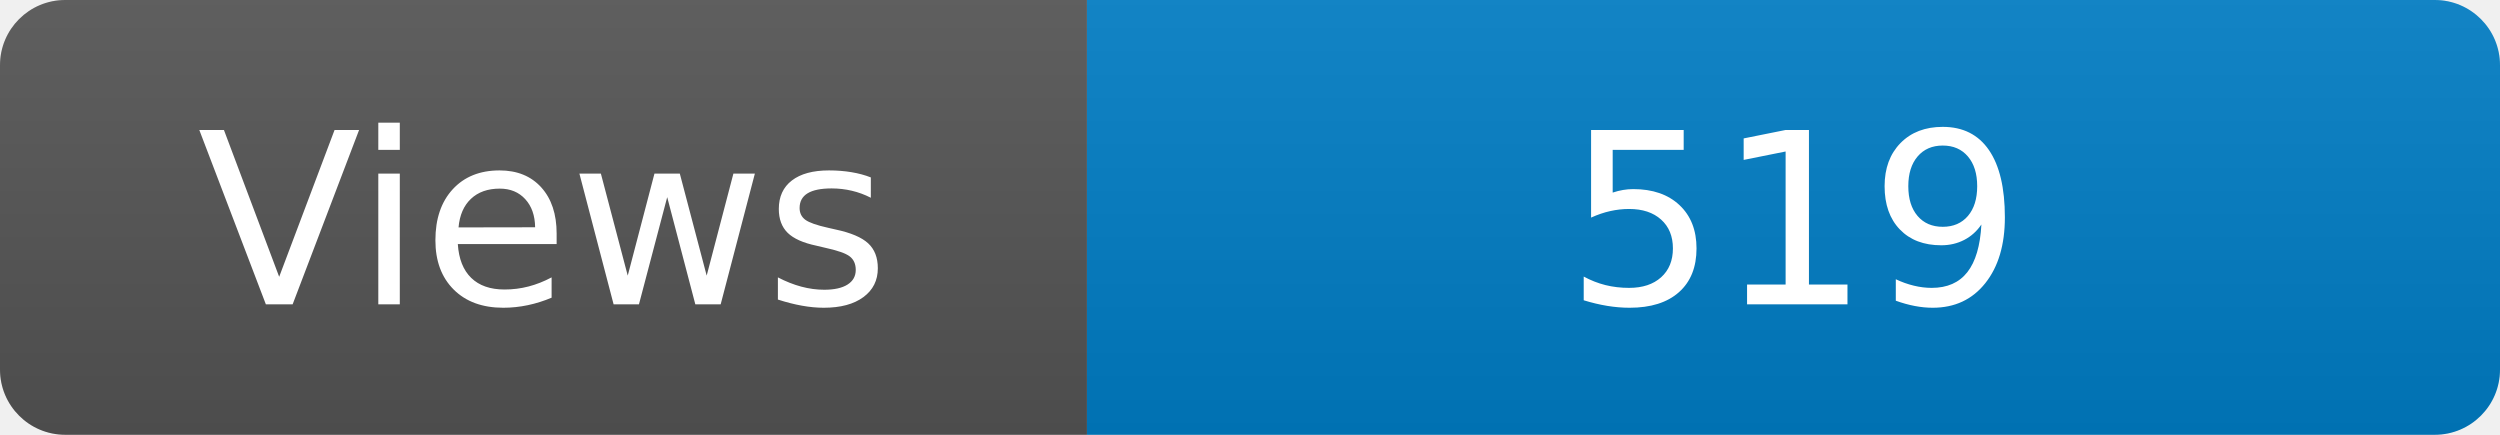
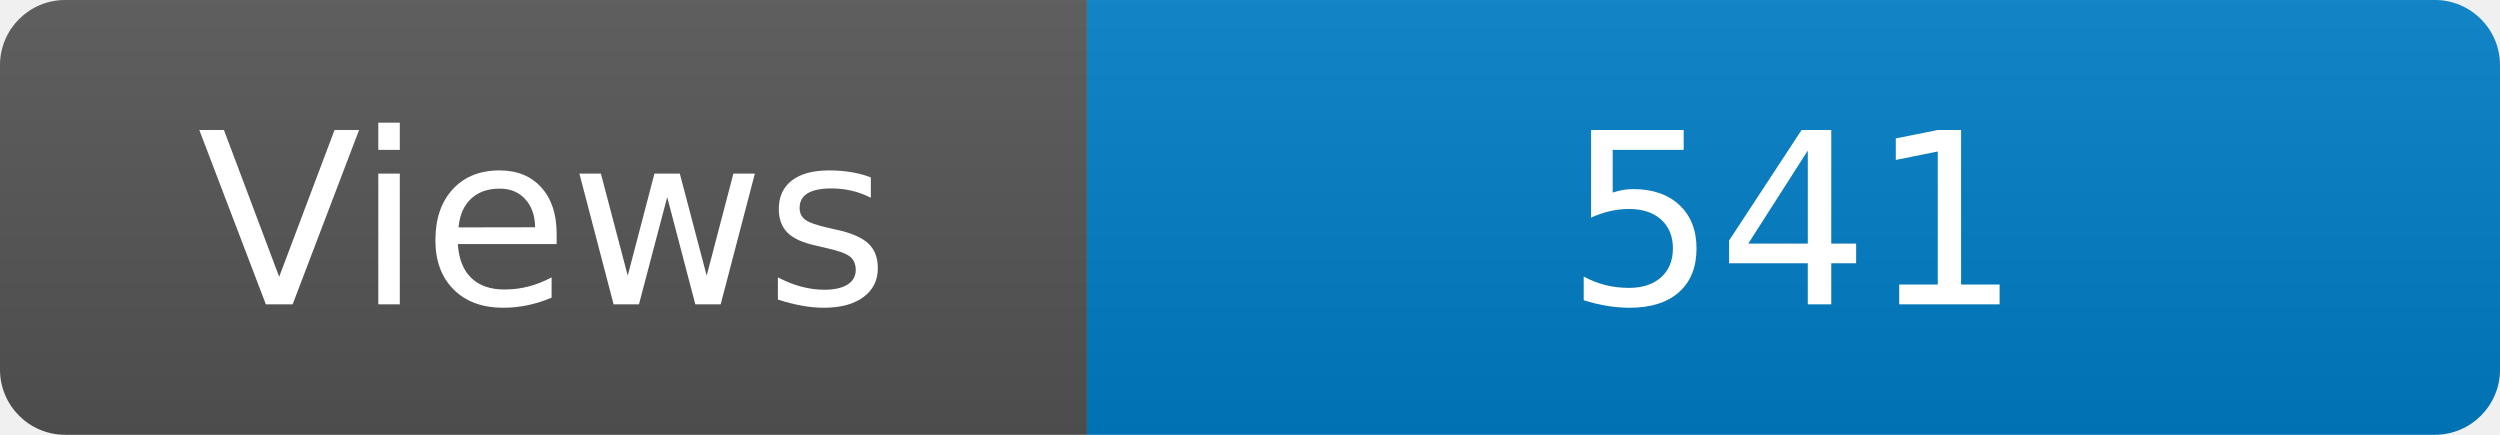
<svg xmlns="http://www.w3.org/2000/svg" width="115" height="20" role="img" aria-label="Maintained?: yes">
  <linearGradient id="s" x2="0" y2="100%">
    <stop offset="0" stop-color="#bbb" stop-opacity=".1" />
    <stop offset="1" stop-opacity=".1" />
  </linearGradient>
  <clipPath id="r">
    <rect width="115" height="20" rx="3" fill="#fff" />
  </clipPath>
  <g clip-path="url(#r)">
    <rect width="50" height="20" fill="#555" />
    <rect x="50" width="160" height="20" fill="#007ec6" />
    <rect width="115" height="20" fill="url(#s)" />
  </g>
  <g fill="#fff" text-anchor="middle" font-family="Verdana,Geneva,DejaVu Sans,sans-serif" font-size="110">
    <text x="250" y="140" transform="scale(.1)" fill="#fff">Views</text>
-     <text x="825" y="140" transform="scale(.1)" fill="#fff">519</text>
+     <text x="825" y="140" transform="scale(.1)" fill="#fff">541</text>
  </g>
</svg>
